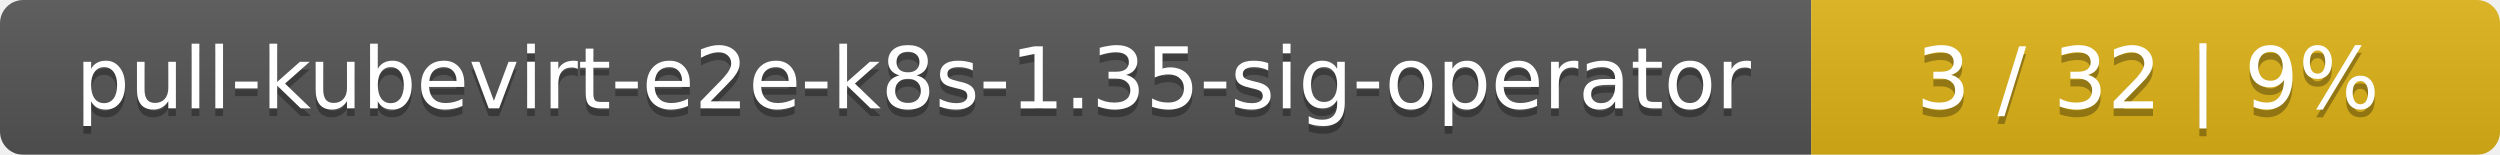
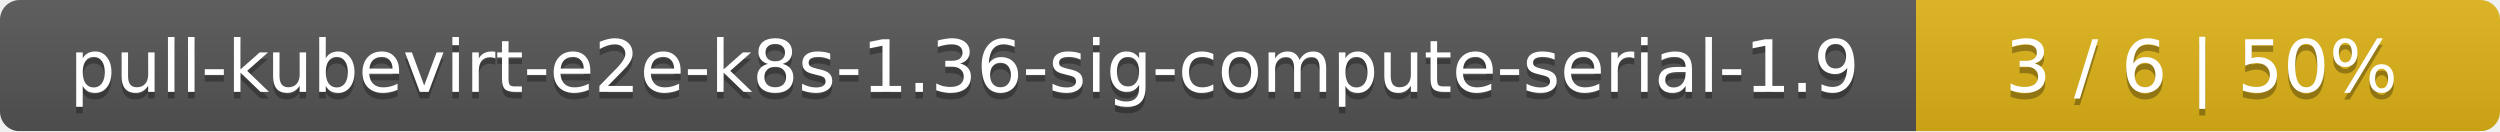
- <svg xmlns="http://www.w3.org/2000/svg" width="323" height="20">
+ <svg xmlns="http://www.w3.org/2000/svg" width="381" height="20">
  <linearGradient id="smooth" x2="0" y2="100%">
    <stop offset="0" stop-color="#bbb" stop-opacity=".1" />
    <stop offset="1" stop-opacity=".1" />
  </linearGradient>
  <mask id="round">
-     <rect width="323" height="20" rx="3" fill="#fff" />
+     <rect width="381" height="20" rx="3" fill="#fff" />
  </mask>
  <g mask="url(#round)">
-     <rect width="234" height="20" fill="#555" />
-     <rect x="234" width="89" height="20" fill="#dfb317" />
-     <rect width="323" height="20" fill="url(#smooth)" />
+     <rect width="292" height="20" fill="#555" />
+     <rect x="292" width="89" height="20" fill="#dfb317" />
+     <rect width="381" height="20" fill="url(#smooth)" />
  </g>
  <g fill="#fff" text-anchor="middle" font-family="DejaVu Sans,Verdana,Geneva,sans-serif" font-size="11">
-     <text x="118" y="15" fill="#010101" fill-opacity=".3">pull-kubevirt-e2e-k8s-1.35-sig-operator</text>
-     <text x="118" y="14">pull-kubevirt-e2e-k8s-1.35-sig-operator</text>
-     <text x="277.5" y="15" fill="#010101" fill-opacity=".3">3 / 32    |    9%</text>
-     <text x="277.5" y="14">3 / 32    |    9%</text>
+     <text x="147" y="15" fill="#010101" fill-opacity=".3">pull-kubevirt-e2e-k8s-1.36-sig-compute-serial-1.9</text>
+     <text x="147" y="14">pull-kubevirt-e2e-k8s-1.36-sig-compute-serial-1.9</text>
+     <text x="335.5" y="15" fill="#010101" fill-opacity=".3">3 / 6    |    50%</text>
+     <text x="335.5" y="14">3 / 6    |    50%</text>
  </g>
</svg>
